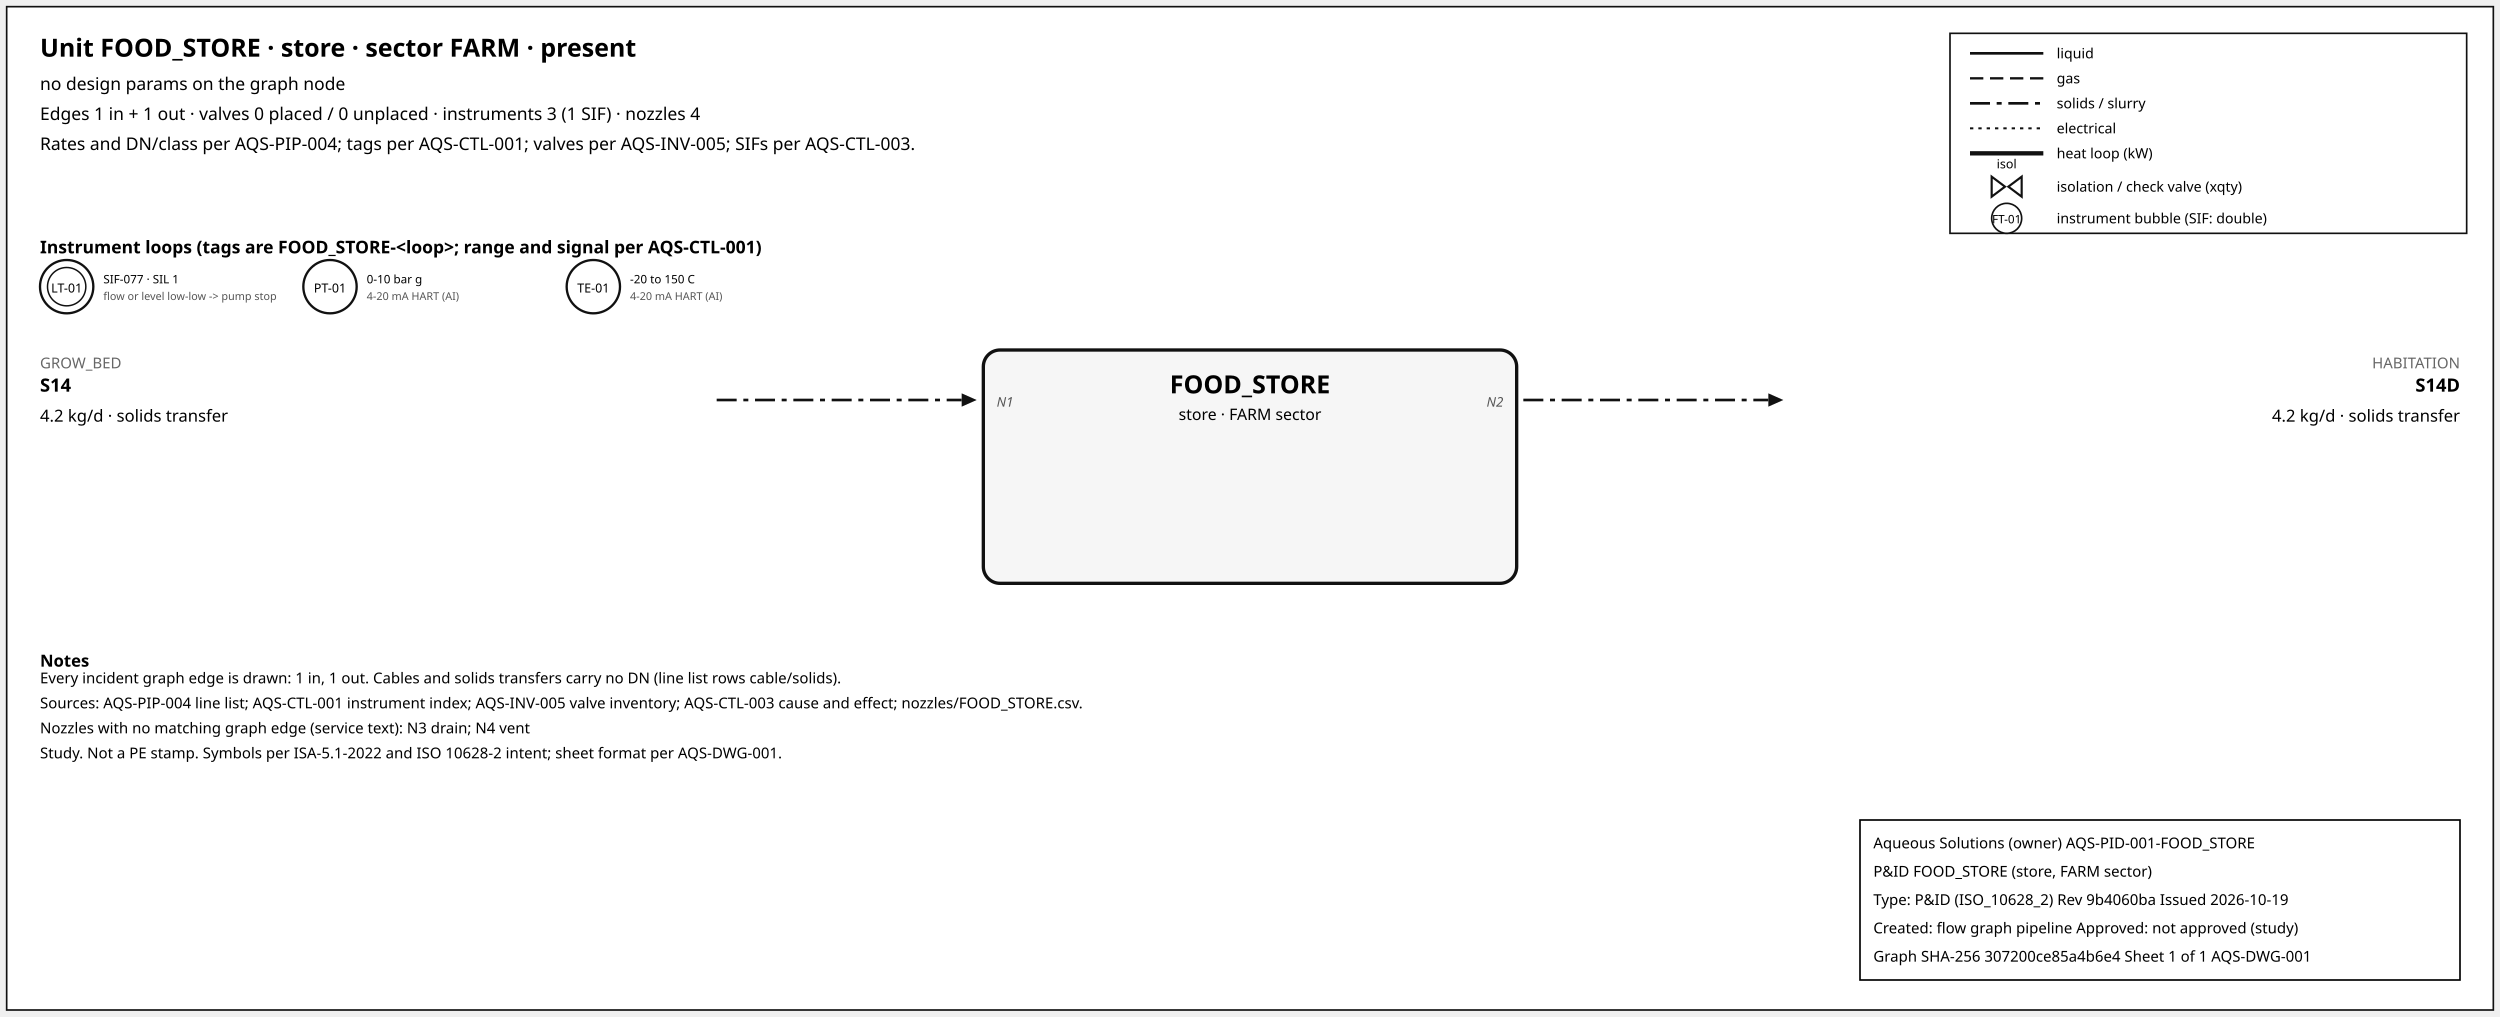
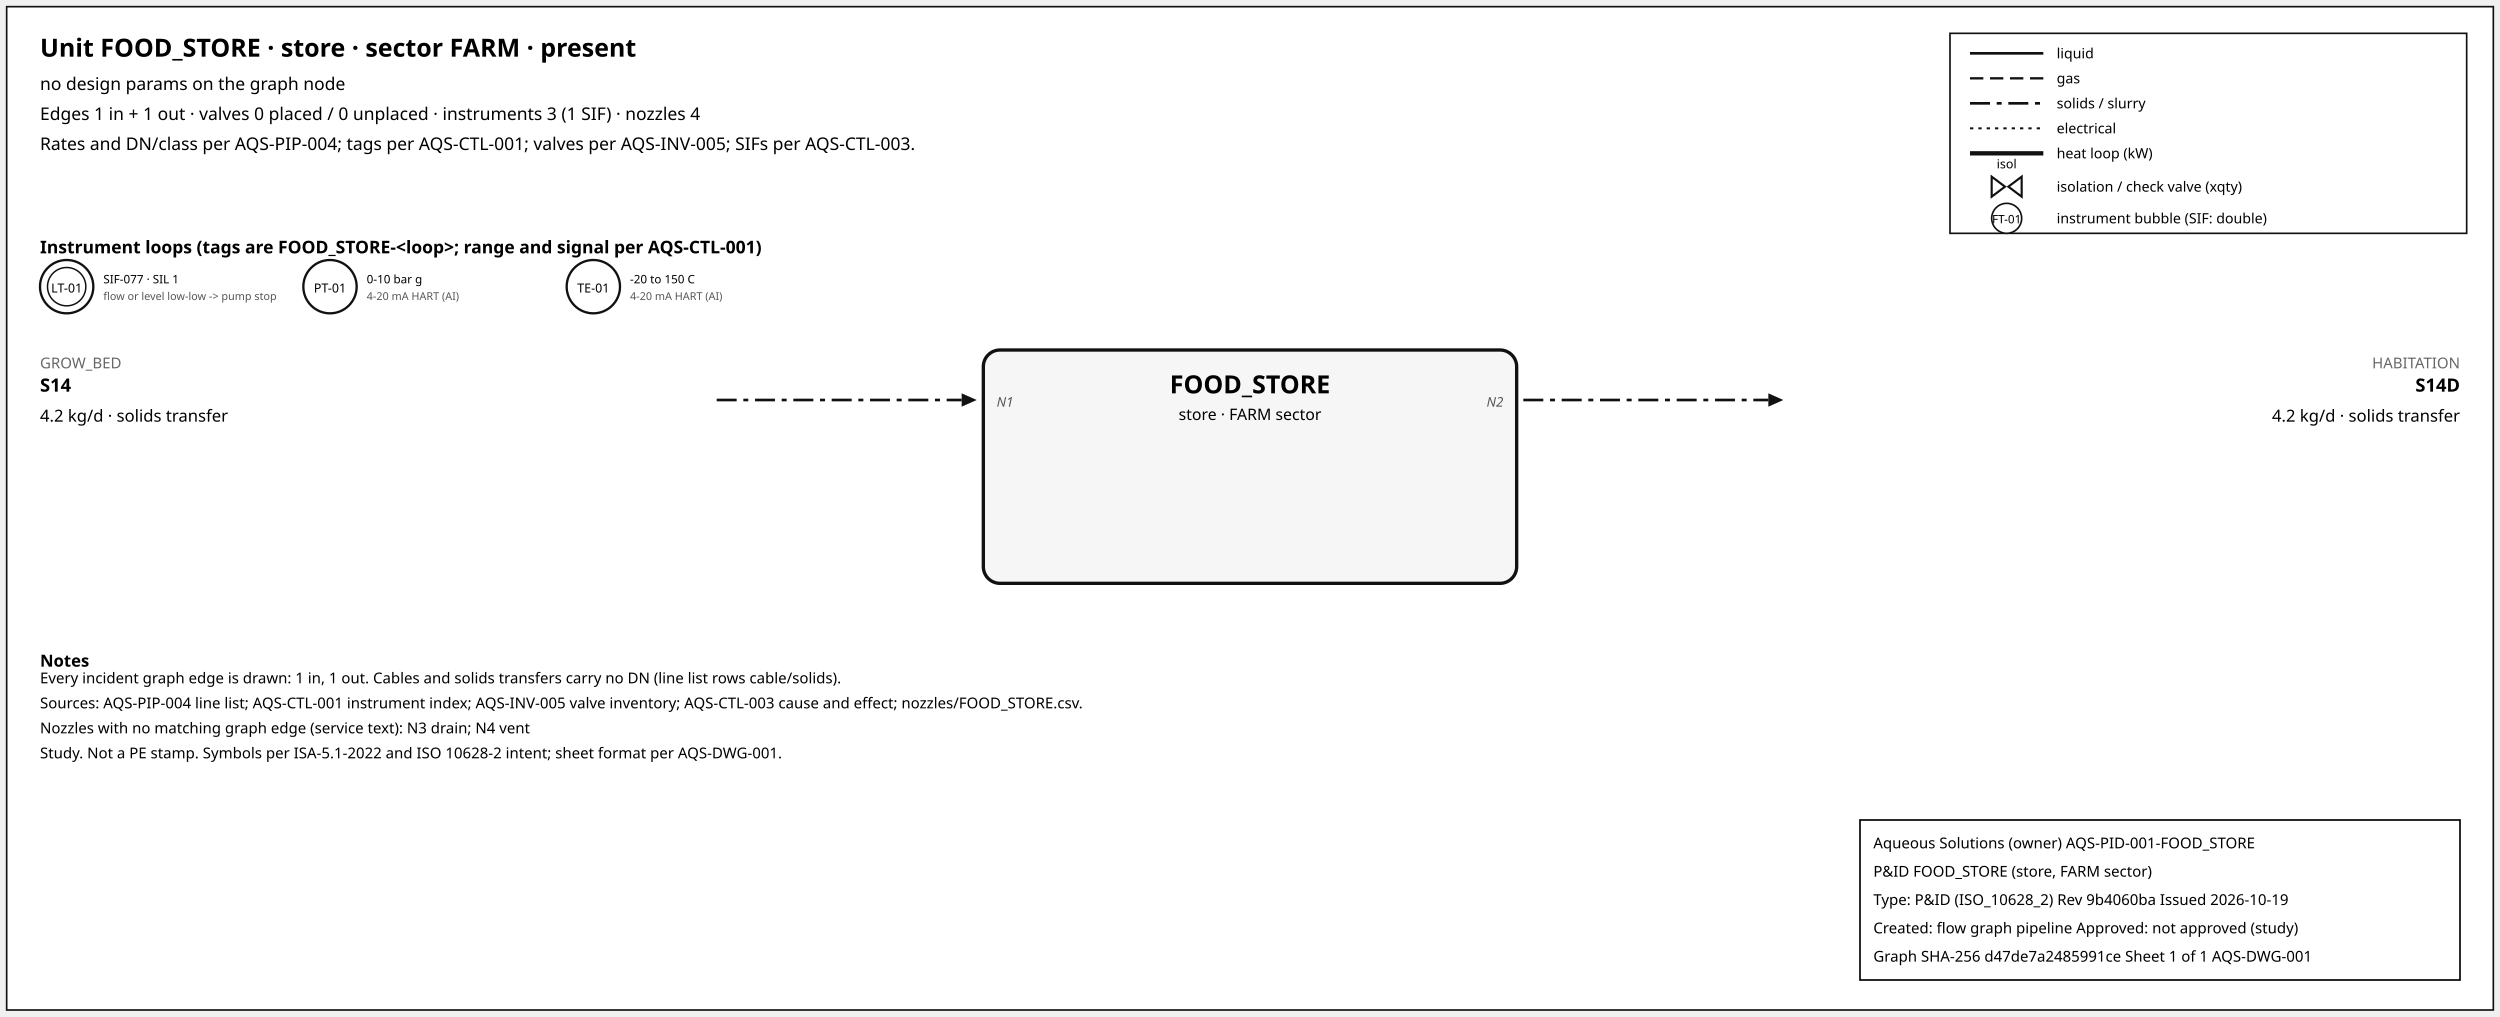
<svg xmlns="http://www.w3.org/2000/svg" width="1500" height="610" font-family="sans-serif">
  <rect x="4" y="4" width="1492" height="602" fill="white" stroke="#111" />
  <text x="24" y="34" font-size="15" font-weight="600">Unit FOOD_STORE · store · sector FARM · present</text>
  <text x="24" y="54" font-size="10.5">no design params on the graph node</text>
  <text x="24" y="72" font-size="10.5">Edges 1 in + 1 out · valves 0 placed / 0 unplaced · instruments 3 (1 SIF) · nozzles 4</text>
  <text x="24" y="90" font-size="10.5">Rates and DN/class per AQS-PIP-004; tags per AQS-CTL-001; valves per AQS-INV-005; SIFs per AQS-CTL-003.</text>
  <rect x="1170" y="20" width="310" height="120" fill="white" stroke="#111" />
  <line x1="1182" y1="32" x2="1226" y2="32" stroke="#111" stroke-width="1.6" />
  <text x="1234" y="35" font-size="8.5">liquid</text>
  <line x1="1182" y1="47" x2="1226" y2="47" stroke="#111" stroke-width="1.4" stroke-dasharray="8,4" />
  <text x="1234" y="50" font-size="8.5">gas</text>
  <line x1="1182" y1="62" x2="1226" y2="62" stroke="#111" stroke-width="1.6" stroke-dasharray="12,4,3,4" />
  <text x="1234" y="65" font-size="8.5">solids / slurry</text>
  <line x1="1182" y1="77" x2="1226" y2="77" stroke="#111" stroke-width="1.2" stroke-dasharray="2,3" />
  <text x="1234" y="80" font-size="8.5">electrical</text>
  <line x1="1182" y1="92" x2="1226" y2="92" stroke="#111" stroke-width="2.6" />
  <text x="1234" y="95" font-size="8.5">heat loop (kW)</text>
  <path d="M 1195.0,106 L 1203.0,112 L 1195.0,118 Z M 1213.0,106 L 1205.0,112 L 1213.0,118 Z" fill="white" stroke="#111" stroke-width="1.3" />
  <text x="1204.0" y="101.0" font-size="7.5" text-anchor="middle">isol</text>
  <text x="1234" y="115" font-size="8.5">isolation / check valve (xqty)</text>
  <circle cx="1204" cy="131" r="9" fill="white" stroke="#111" />
  <text x="1204" y="134" font-size="7" text-anchor="middle">FT-01</text>
  <text x="1234" y="134" font-size="8.5">instrument bubble (SIF: double)</text>
  <text x="24" y="152" font-size="10.5" font-weight="600">Instrument loops (tags are FOOD_STORE-&lt;loop&gt;; range and signal per AQS-CTL-001)</text>
  <circle cx="40" cy="172" r="16" fill="white" stroke="#111" stroke-width="1.4" />
  <circle cx="40" cy="172" r="11.5" fill="none" stroke="#111" stroke-width="0.9" />
  <text x="40" y="175.5" font-size="7.5" text-anchor="middle">LT-01</text>
  <text x="62" y="170" font-size="7">SIF-077 · SIL 1</text>
  <text x="62" y="180" font-size="6.5" fill="#555">flow or level low-low -&gt; pump stop</text>
  <circle cx="198" cy="172" r="16" fill="white" stroke="#111" stroke-width="1.4" />
  <text x="198" y="175.5" font-size="7.5" text-anchor="middle">PT-01</text>
  <text x="220" y="170" font-size="7">0-10 bar g</text>
  <text x="220" y="180" font-size="6.5" fill="#555">4-20 mA HART (AI)</text>
  <circle cx="356" cy="172" r="16" fill="white" stroke="#111" stroke-width="1.4" />
  <text x="356" y="175.5" font-size="7.5" text-anchor="middle">TE-01</text>
  <text x="378" y="170" font-size="7">-20 to 150 C</text>
  <text x="378" y="180" font-size="6.5" fill="#555">4-20 mA HART (AI)</text>
  <rect x="590" y="210" width="320" height="140" rx="10" fill="#f6f6f6" stroke="#111" stroke-width="2" />
  <text x="750.0" y="236" font-size="15" font-weight="700" text-anchor="middle">FOOD_STORE</text>
  <text x="750.0" y="252" font-size="9.5" text-anchor="middle">store · FARM sector</text>
  <line x1="430" y1="240" x2="577" y2="240" stroke="#111" stroke-width="1.6" stroke-dasharray="12,4,3,4" class="edge-in" />
  <polygon points="586,240 577,236 577,244" fill="#111" />
  <text x="24" y="221" font-size="9" fill="#666" text-anchor="start">GROW_BED</text>
  <text x="24" y="235" font-size="11" font-weight="600" text-anchor="start">S14</text>
  <text x="24" y="253" font-size="10" text-anchor="start">4.2 kg/d · solids transfer</text>
  <text x="598" y="244" font-size="8" font-style="italic" fill="#555" text-anchor="start">N1</text>
  <line x1="914" y1="240" x2="1061" y2="240" stroke="#111" stroke-width="1.6" stroke-dasharray="12,4,3,4" class="edge-out" />
  <polygon points="1070,240 1061,236 1061,244" fill="#111" />
  <text x="1476" y="221" font-size="9" fill="#666" text-anchor="end">HABITATION</text>
  <text x="1476" y="235" font-size="11" font-weight="600" text-anchor="end">S14D</text>
  <text x="1476" y="253" font-size="10" text-anchor="end">4.2 kg/d · solids transfer</text>
  <text x="902" y="244" font-size="8" font-style="italic" fill="#555" text-anchor="end">N2</text>
  <text x="24" y="400" font-size="10" font-weight="600">Notes</text>
  <text x="24" y="410" font-size="9">Every incident graph edge is drawn: 1 in, 1 out. Cables and solids transfers carry no DN (line list rows cable/solids).</text>
  <text x="24" y="425" font-size="9">Sources: AQS-PIP-004 line list; AQS-CTL-001 instrument index; AQS-INV-005 valve inventory; AQS-CTL-003 cause and effect; nozzles/FOOD_STORE.csv.</text>
  <text x="24" y="440" font-size="9">Nozzles with no matching graph edge (service text): N3 drain; N4 vent</text>
  <text x="24" y="455" font-size="9">Study. Not a PE stamp. Symbols per ISA-5.1-2022 and ISO 10628-2 intent; sheet format per AQS-DWG-001.</text>
  <g id="aqs-title-block">
    <rect x="1116" y="492" width="360" height="96" fill="white" stroke="black" stroke-width="1" />
    <text x="1124" y="509" font-size="9">Aqueous Solutions (owner)   AQS-PID-001-FOOD_STORE</text>
    <text x="1124" y="526" font-size="9">P&amp;ID FOOD_STORE (store, FARM sector)</text>
    <text x="1124" y="543" font-size="9">Type: P&amp;ID (ISO_10628_2)   Rev 9b4060ba   Issued 2026-10-19</text>
    <text x="1124" y="560" font-size="9">Created: flow graph pipeline   Approved: not approved (study)</text>
-     <text x="1124" y="577" font-size="9">Graph SHA-256 307200ce85a4b6e4   Sheet 1 of 1   AQS-DWG-001</text>
+     <text x="1124" y="577" font-size="9">Graph SHA-256 d47de7a2485991ce   Sheet 1 of 1   AQS-DWG-001</text>
  </g>
</svg>
